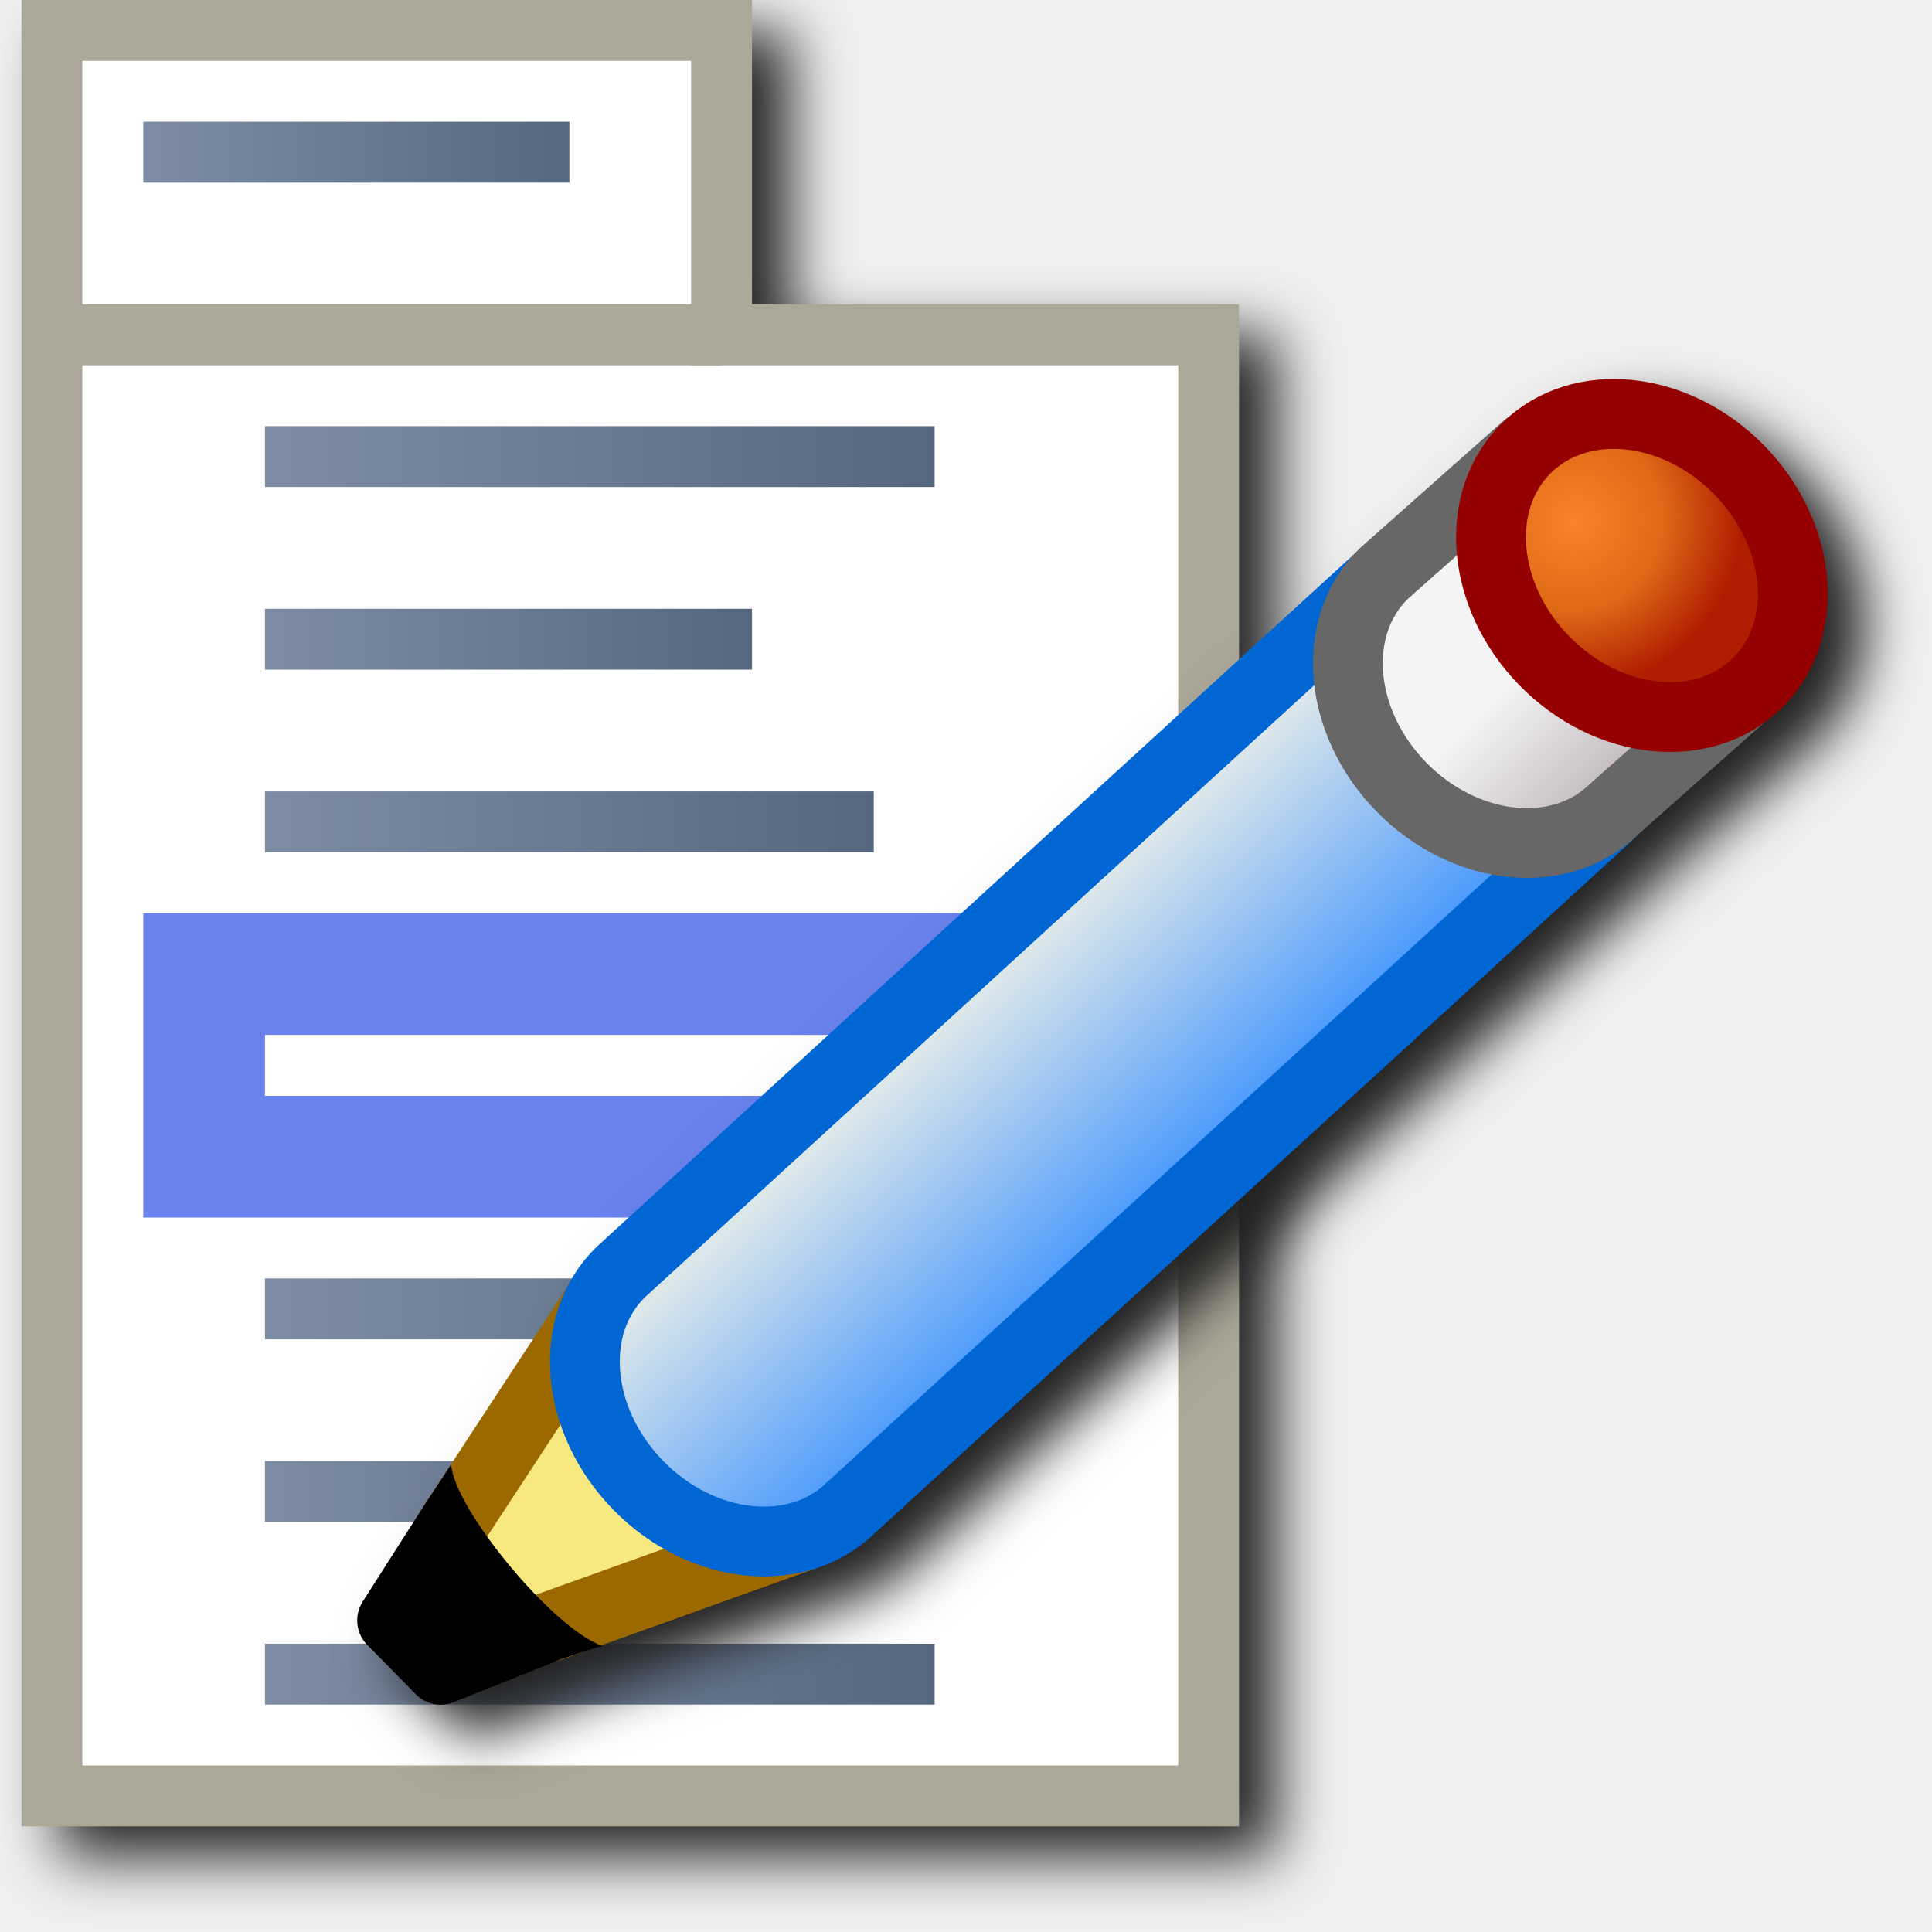
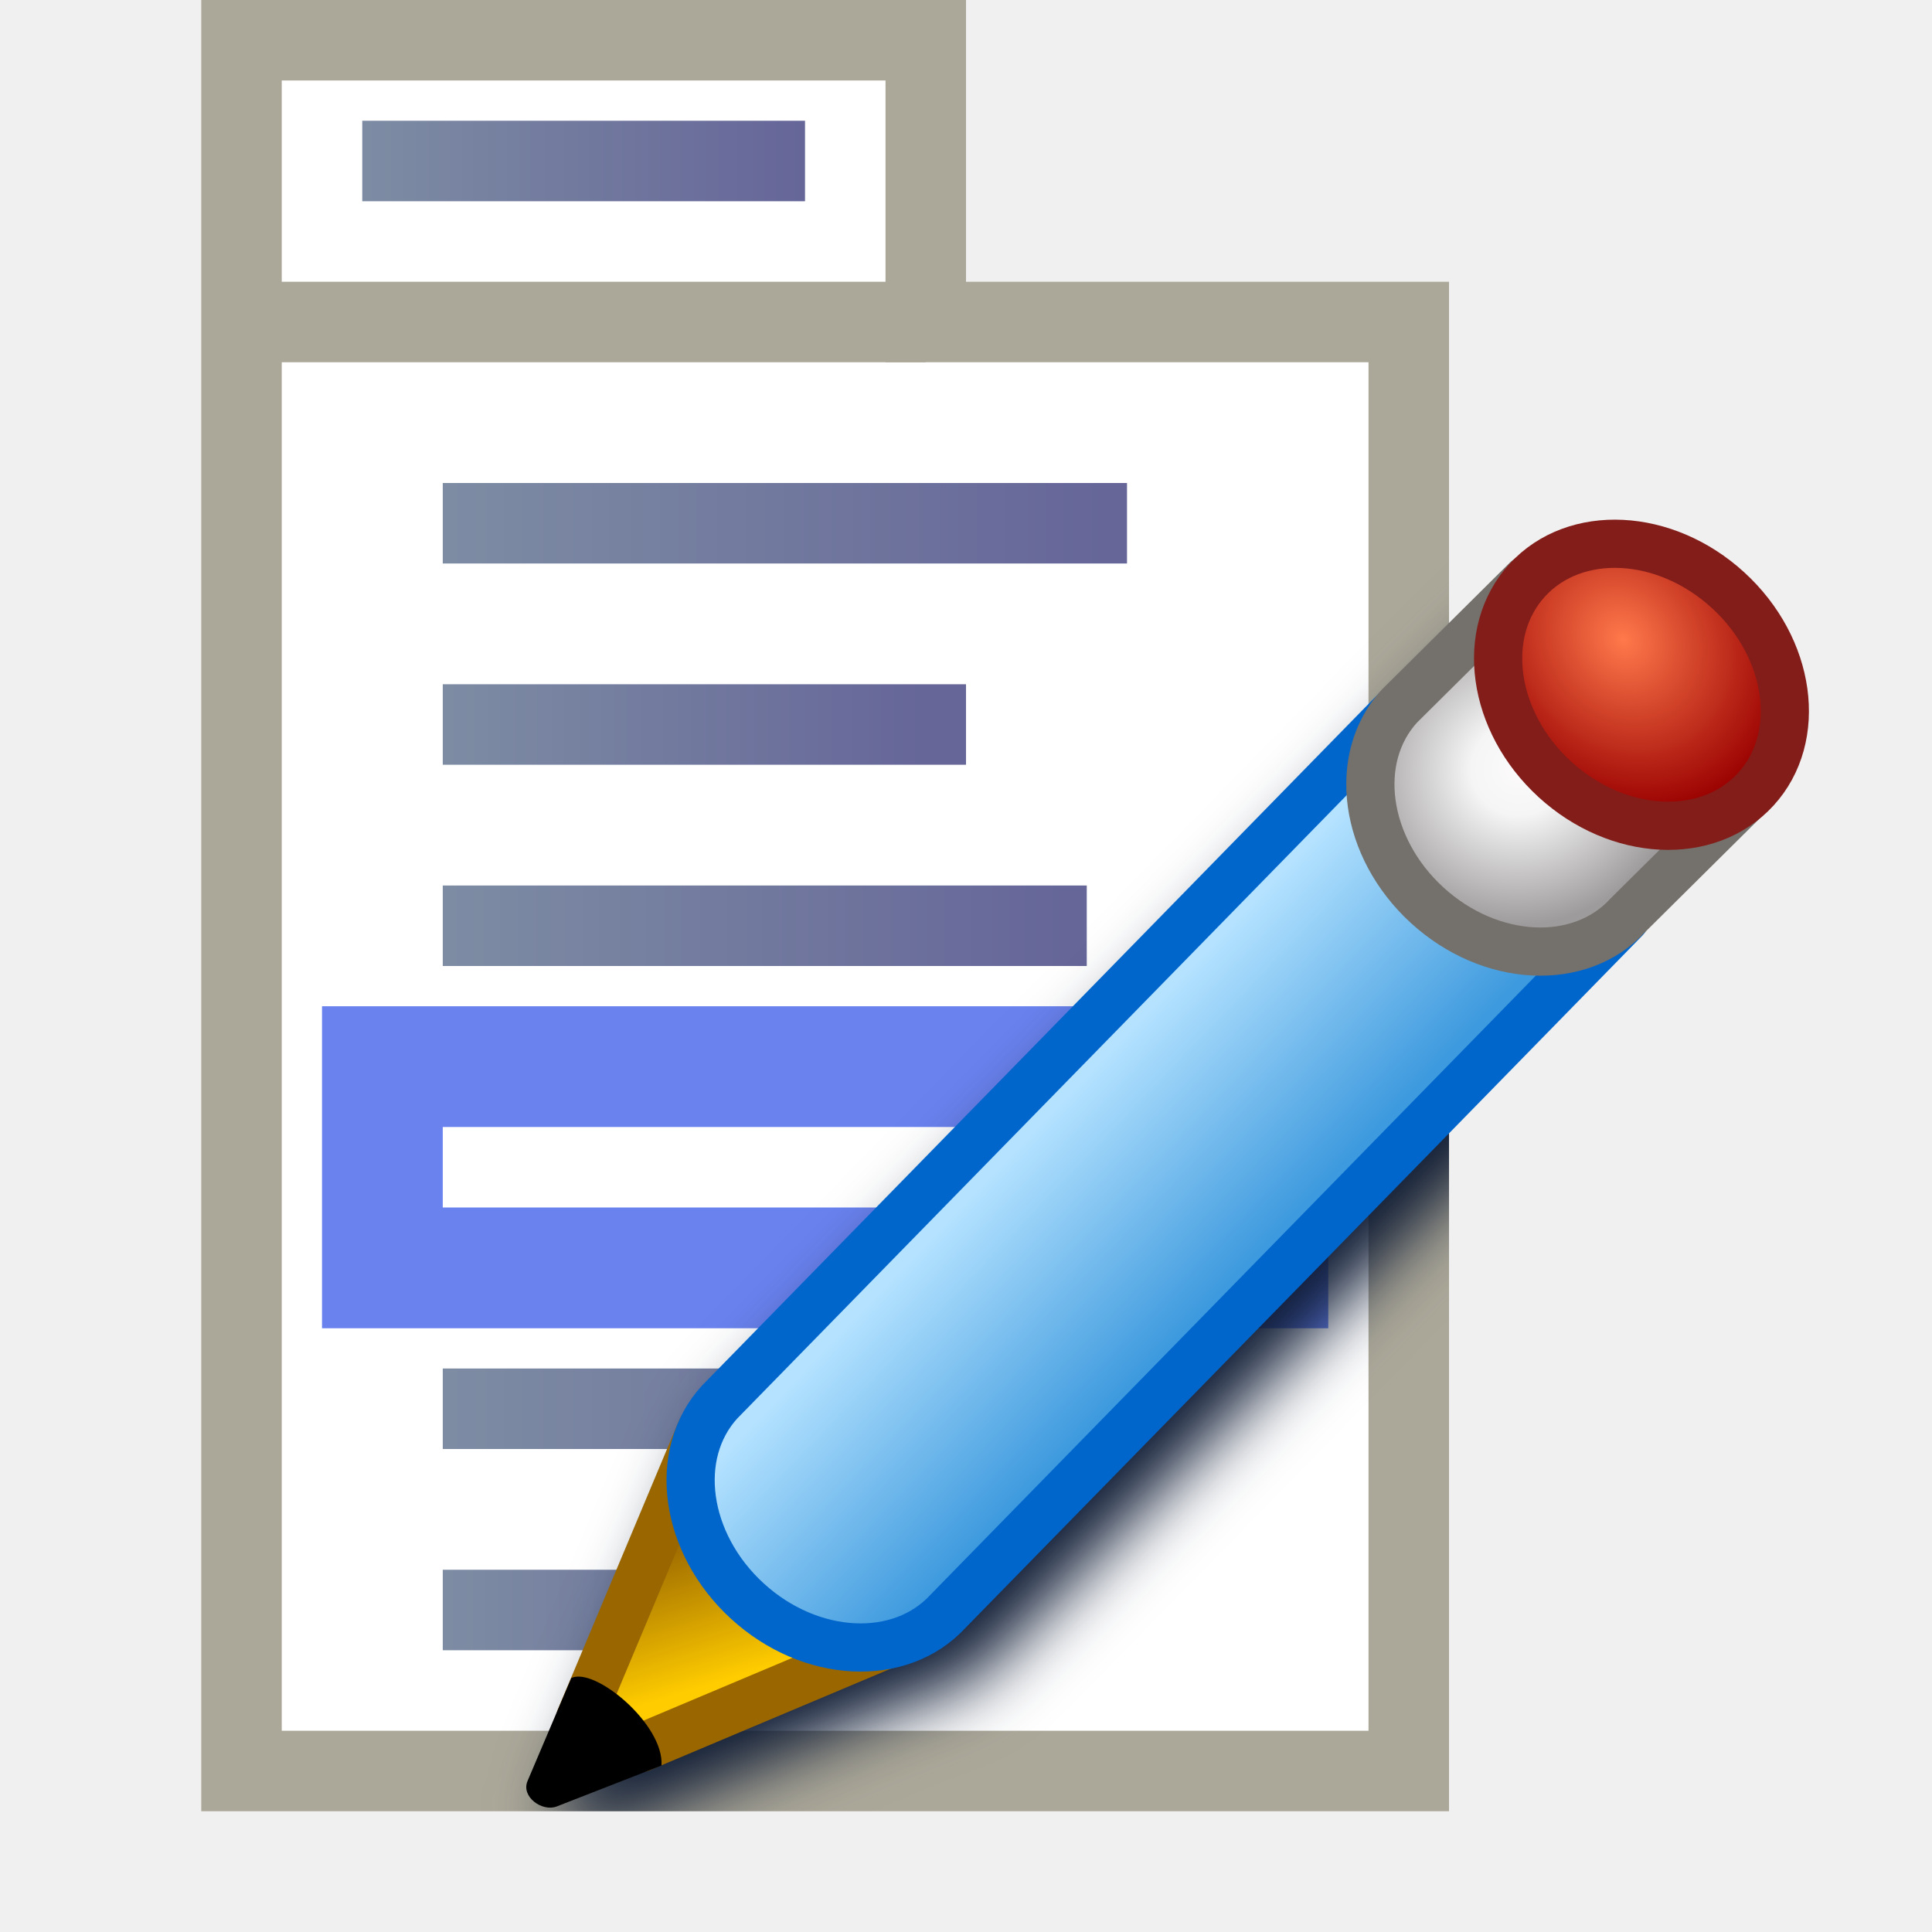
- <svg xmlns="http://www.w3.org/2000/svg" xmlns:xlink="http://www.w3.org/1999/xlink" id="svg8" version="1.1" viewBox="0 0 256 256" height="256" width="256">
+ <svg xmlns="http://www.w3.org/2000/svg" xmlns:xlink="http://www.w3.org/1999/xlink" id="svg8" version="1.1" viewBox="0 0 48 48" height="48" width="48">
  <defs id="defs2">
-     <linearGradient id="linearGradient914">
-       <stop id="stop910" offset="0" style="stop-color:#7d8ca3;stop-opacity:1" />
-       <stop id="stop912" offset="1" style="stop-color:#556880;stop-opacity:1" />
+     <linearGradient id="linearGradient2">
+       <stop id="stop1" offset="0" style="stop-color:#7d8ca3;stop-opacity:1" />
+       <stop id="stop2" offset="1" style="stop-color:#666699;stop-opacity:1" />
    </linearGradient>
-     <linearGradient gradientUnits="userSpaceOnUse" y2="3.5" x2="26.568" y1="3.5" x1="19.568" id="linearGradient916" xlink:href="#linearGradient914" />
-     <linearGradient gradientUnits="userSpaceOnUse" y2="8.5" x2="32.568" y1="8.5" x1="21.568" id="linearGradient924" xlink:href="#linearGradient914" />
-     <linearGradient gradientUnits="userSpaceOnUse" y2="11.5" x2="29.568" y1="11.5" x1="21.568" id="linearGradient932" xlink:href="#linearGradient914" />
-     <linearGradient gradientUnits="userSpaceOnUse" y2="14.5" x2="31.568" y1="14.5" x1="21.568" id="linearGradient940" xlink:href="#linearGradient914" />
-     <linearGradient gradientUnits="userSpaceOnUse" y2="22.5" x2="32.568" y1="22.5" x1="21.568" id="linearGradient948" xlink:href="#linearGradient914" />
-     <linearGradient gradientUnits="userSpaceOnUse" y2="25.5" x2="29.568" y1="25.5" x1="21.568" id="linearGradient956" xlink:href="#linearGradient914" />
-     <linearGradient gradientUnits="userSpaceOnUse" y2="28.5" x2="32.568" y1="28.5" x1="21.568" id="linearGradient964" xlink:href="#linearGradient914" />
-     <filter height="1.08" y="-0.04" width="1.12" x="-0.06" id="filter1077" style="color-interpolation-filters:sRGB">
-       <feGaussianBlur id="feGaussianBlur1079" stdDeviation="4.033" />
+     <linearGradient gradientUnits="userSpaceOnUse" y2="3.5" x2="26.742" y1="3.5" x1="19.568" id="linearGradient916" xlink:href="#linearGradient2" gradientTransform="matrix(1.533333,0,0,1.533333,-3.436111,-1.366667)" />
+     <linearGradient gradientUnits="userSpaceOnUse" y2="8.5" x2="32.329" y1="8.5" x1="21.568" id="linearGradient924" xlink:href="#linearGradient2" gradientTransform="matrix(1.533333,0,0,1.533333,-4.502778,-0.033333)" />
+     <linearGradient gradientUnits="userSpaceOnUse" y2="11.5" x2="29.394" y1="11.5" x1="21.568" id="linearGradient932" xlink:href="#linearGradient2" gradientTransform="matrix(1.533333,0,0,1.533333,-4.502778,0.366667)" />
+     <linearGradient gradientUnits="userSpaceOnUse" y2="14.5" x2="31.676" y1="14.5" x1="21.568" id="linearGradient940" xlink:href="#linearGradient2" gradientTransform="matrix(1.533333,0,0,1.533333,-4.502778,0.766667)" />
+     <linearGradient gradientUnits="userSpaceOnUse" y2="22.5" x2="32.329" y1="22.5" x1="21.568" id="linearGradient948" xlink:href="#linearGradient2" gradientTransform="matrix(1.533333,0,0,1.533333,-4.502778,0.500001)" />
+     <linearGradient gradientUnits="userSpaceOnUse" y2="25.5" x2="29.068" y1="25.5" x1="21.568" id="linearGradient956" xlink:href="#linearGradient2" gradientTransform="matrix(1.533333,0,0,1.533333,-4.502778,0.900001)" />
+     <linearGradient xlink:href="#linearGradient6896" id="linearGradient6898" x1="844.8" y1="587.94" x2="849.346" y2="538.797" gradientUnits="userSpaceOnUse" />
+     <linearGradient id="linearGradient6896">
+       <stop style="stop-color:#ffcc00;stop-opacity:1" offset="0" id="stop6892" />
+       <stop style="stop-color:#996600;stop-opacity:1" offset="1" id="stop6894" />
+     </linearGradient>
+     <linearGradient xlink:href="#linearGradient981" id="linearGradient922" gradientUnits="userSpaceOnUse" x1="-14.023" y1="8.467" x2="-17.727" y2="3.836" gradientTransform="matrix(13.02431,3.529733,-3.529733,13.02431,1257.77,473.7871)" />
+     <linearGradient id="linearGradient981">
+       <stop id="stop977" offset="0" style="stop-color:#3e9ade;stop-opacity:1" />
+       <stop id="stop979" offset="1" style="stop-color:#b4e2ff;stop-opacity:1" />
+     </linearGradient>
+     <radialGradient xlink:href="#linearGradient989" id="radialGradient103313" cx="1203.634" cy="413.575" fx="1203.634" fy="413.575" r="64.544" gradientTransform="matrix(0.825096,0,0,0.7899363,210.5204,87.20339)" gradientUnits="userSpaceOnUse" />
+     <linearGradient id="linearGradient989">
+       <stop id="stop985" offset="0" style="stop-color:#fdfbfc;stop-opacity:1" />
+       <stop style="stop-color:#f5f5f5;stop-opacity:1" offset="0.3" id="stop993" />
+       <stop id="stop987" offset="1" style="stop-color:#9e9b9c;stop-opacity:1" />
+     </linearGradient>
+     <radialGradient xlink:href="#linearGradient971" id="radialGradient973-5" cx="-2.106" cy="6.507" fx="-2.106" fy="6.507" r="3.895" gradientTransform="matrix(12.9731,2.249343,-2.596824,14.97719,-927.8622,-970.4335)" gradientUnits="userSpaceOnUse" />
+     <linearGradient id="linearGradient971">
+       <stop id="stop967" offset="0" style="stop-color:#ff794b;stop-opacity:1" />
+       <stop id="stop969" offset="1" style="stop-color:#990000;stop-opacity:1" />
+     </linearGradient>
+     <filter style="color-interpolation-filters:sRGB" id="filter13" x="-0.064" y="-0.063" width="1.127" height="1.127">
+       <feGaussianBlur stdDeviation="0.845" id="feGaussianBlur13" />
    </filter>
-     <linearGradient xlink:href="#linearGradient981" id="linearGradient922" gradientUnits="userSpaceOnUse" x1="-14.023" y1="8.467" x2="-17.727" y2="3.836" />
-     <linearGradient id="linearGradient981">
-       <stop id="stop977" offset="0" style="stop-color:#4f9cfc;stop-opacity:1" />
-       <stop id="stop979" offset="1" style="stop-color:#dce7ea;stop-opacity:1" />
-     </linearGradient>
-     <linearGradient xlink:href="#linearGradient989" id="linearGradient924-7" gradientUnits="userSpaceOnUse" x1="1.974" y1="2.175" x2="2.107" y2="7.985" />
-     <linearGradient id="linearGradient989">
-       <stop id="stop985" offset="0" style="stop-color:#c7c0c2;stop-opacity:1" />
-       <stop style="stop-color:#f4f4f4;stop-opacity:1" offset="0.5" id="stop993" />
-       <stop id="stop987" offset="1" style="stop-color:#f4f4f4;stop-opacity:1" />
-     </linearGradient>
-     <radialGradient xlink:href="#linearGradient971" id="radialGradient973-5" cx="-1.299" cy="7.316" fx="-1.299" fy="7.316" r="3.895" gradientTransform="matrix(0.9961947,-0.08715581,0.08371865,0.9569078,-0.6115737,-0.4278903)" gradientUnits="userSpaceOnUse" />
-     <linearGradient id="linearGradient971">
-       <stop id="stop967" offset="0" style="stop-color:#f98329;stop-opacity:1" />
-       <stop style="stop-color:#de6a17;stop-opacity:1" offset="0.526" id="stop975" />
-       <stop id="stop969" offset="1" style="stop-color:#b11d01;stop-opacity:1" />
-     </linearGradient>
-     <filter style="color-interpolation-filters:sRGB" id="filter1049" x="-0.045" y="-0.05" width="1.09" height="1.1">
-       <feGaussianBlur stdDeviation="3.668" id="feGaussianBlur1051" />
-     </filter>
+     <clipPath clipPathUnits="userSpaceOnUse" id="clipPath30">
+       <path id="path30" style="color:#000000;fill:#ffffff;-inkscape-stroke:none" d="m 17.568,0 9.002,1 h -8.002 v 1 z m 0,0 v 1 44 h 31 V 7 h -12 V 0 Z" />
+     </clipPath>
  </defs>
  <g transform="translate(-12.56771)" id="layer1">
-     <path d="M 20.41,4 V 8.033 246 H 181.744 V 44.334 H 117.211 V 4 Z" style="color:#000000;font-style:normal;font-variant:normal;font-weight:normal;font-stretch:normal;font-size:medium;line-height:normal;font-family:sans-serif;font-variant-ligatures:normal;font-variant-position:normal;font-variant-caps:normal;font-variant-numeric:normal;font-variant-alternates:normal;font-variant-east-asian:normal;font-feature-settings:normal;font-variation-settings:normal;text-indent:0;text-align:start;text-decoration:none;text-decoration-line:none;text-decoration-style:solid;text-decoration-color:#000000;letter-spacing:normal;word-spacing:normal;text-transform:none;writing-mode:lr-tb;direction:ltr;text-orientation:mixed;dominant-baseline:auto;baseline-shift:baseline;text-anchor:start;white-space:normal;shape-padding:0;shape-margin:0;inline-size:0;clip-rule:nonzero;display:inline;overflow:visible;visibility:visible;isolation:auto;mix-blend-mode:normal;color-interpolation:sRGB;color-interpolation-filters:linearRGB;solid-color:#000000;solid-opacity:1;vector-effect:none;fill:#212121;fill-opacity:1;fill-rule:nonzero;stroke:none;stroke-width:8.067;stroke-linecap:butt;stroke-linejoin:miter;stroke-miterlimit:4;stroke-dasharray:none;stroke-dashoffset:0;stroke-opacity:1;filter:url(#filter1077);color-rendering:auto;image-rendering:auto;shape-rendering:auto;text-rendering:auto;enable-background:accumulate;stop-color:#000000" id="path1030" />
-     <g transform="matrix(8.066667,0,0,8.066667,-126.3013,-8.066667)" id="g977">
-       <path style="fill:#ffffff;fill-opacity:1;stroke:#aca899;stroke-width:1px;stroke-linecap:butt;stroke-linejoin:miter;stroke-opacity:1" d="m 18.068,1.5 v 29 h 19 v -24 h -8 v -5 z" id="path888" />
-       <path style="fill:#6982ee;fill-opacity:1;stroke:none;stroke-width:1px;stroke-linecap:butt;stroke-linejoin:miter;stroke-opacity:1" d="m 19.568,16 v 5 h 16 v -5 z" id="path908" />
-       <path style="fill:none;stroke:#aca899;stroke-width:1px;stroke-linecap:butt;stroke-linejoin:miter;stroke-opacity:1" d="m 18.068,6.5 h 11" id="path890" />
-       <path style="fill:none;stroke:url(#linearGradient916);stroke-width:1px;stroke-linecap:butt;stroke-linejoin:miter;stroke-opacity:1" d="m 19.568,3.5 h 7" id="path892" />
-       <path style="fill:none;stroke:url(#linearGradient924);stroke-width:1px;stroke-linecap:butt;stroke-linejoin:miter;stroke-opacity:1" d="m 21.568,8.5 h 11" id="path894" />
-       <path style="fill:none;stroke:url(#linearGradient932);stroke-width:1px;stroke-linecap:butt;stroke-linejoin:miter;stroke-opacity:1" d="m 21.568,11.5 h 8" id="path896" />
-       <path style="fill:none;stroke:url(#linearGradient940);stroke-width:1px;stroke-linecap:butt;stroke-linejoin:miter;stroke-opacity:1" d="m 21.568,14.5 h 10" id="path898" />
-       <path style="fill:#fefefe;fill-opacity:1;stroke:#ffffff;stroke-width:1px;stroke-linecap:butt;stroke-linejoin:miter;stroke-opacity:1" d="m 21.568,18.5 h 12" id="path900" />
-       <path style="fill:none;stroke:url(#linearGradient948);stroke-width:1px;stroke-linecap:butt;stroke-linejoin:miter;stroke-opacity:1" d="m 21.568,22.5 h 11" id="path902" />
-       <path style="fill:none;stroke:url(#linearGradient956);stroke-width:1px;stroke-linecap:butt;stroke-linejoin:miter;stroke-opacity:1" d="m 21.568,25.5 h 8" id="path904" />
-       <path style="fill:none;stroke:url(#linearGradient964);stroke-width:1px;stroke-linecap:butt;stroke-linejoin:miter;stroke-opacity:1" d="m 21.568,28.5 h 11" id="path906" />
+     <g id="g1" transform="translate(-5)">
+       <path style="fill:#ffffff;fill-opacity:1;stroke:#aca899;stroke-width:2;stroke-linecap:butt;stroke-linejoin:miter;stroke-dasharray:none;stroke-opacity:1" d="M 23.568,1 V 44 h 29 l -6e-6,-36 h -12 V 1 Z" id="path888" />
+       <path style="fill:#6982ee;fill-opacity:1;stroke:none;stroke-width:2;stroke-linecap:butt;stroke-linejoin:miter;stroke-dasharray:none;stroke-opacity:1" d="m 25.568,25 v 8 h 25 v -8 z" id="path908" />
+       <path style="fill:none;stroke:#aca899;stroke-width:2;stroke-linecap:butt;stroke-linejoin:miter;stroke-dasharray:none;stroke-opacity:1" d="m 23.568,8 h 17" id="path890" />
+       <path style="fill:none;stroke:url(#linearGradient916);stroke-width:2;stroke-linecap:butt;stroke-linejoin:miter;stroke-dasharray:none;stroke-opacity:1" d="m 26.568,4 h 11" id="path892" />
+       <path style="fill:none;stroke:url(#linearGradient924);stroke-width:2;stroke-linecap:butt;stroke-linejoin:miter;stroke-dasharray:none" d="m 28.568,13 h 17" id="path894" />
+       <path style="fill:none;stroke:url(#linearGradient932);stroke-width:2;stroke-linecap:butt;stroke-linejoin:miter;stroke-dasharray:none" d="m 28.568,18 h 13" id="path896" />
+       <path style="fill:none;stroke:url(#linearGradient940);stroke-width:2;stroke-linecap:butt;stroke-linejoin:miter;stroke-dasharray:none" d="m 28.568,23 h 16" id="path898" />
+       <path style="fill:#fefefe;fill-opacity:1;stroke:#ffffff;stroke-width:2;stroke-linecap:butt;stroke-linejoin:miter;stroke-dasharray:none;stroke-opacity:1" d="m 28.568,29 h 19" id="path900" />
+       <path style="fill:none;stroke:url(#linearGradient948);stroke-width:2;stroke-linecap:butt;stroke-linejoin:miter;stroke-dasharray:none" d="m 28.568,35 h 17" id="path902" />
+       <path style="fill:none;stroke:url(#linearGradient956);stroke-width:2;stroke-linecap:butt;stroke-linejoin:miter;stroke-dasharray:none" d="m 28.568,40 h 12" id="path904" />
    </g>
-     <path id="path960" style="color:#000000;fill:#212121;fill-opacity:1;stroke-width:9.249;stroke-linecap:round;stroke-linejoin:round;-inkscape-stroke:none;filter:url(#filter1049)" d="m 231.44,54.222 c -5.238,-0.026 -10.29,1.678 -14.283,5.322 a 4.624,4.624 0 0 0 -0.365,0.213 l -19.029,16.873 -0.08,0.078 c -0.261,0.255 -0.51,0.517 -0.754,0.781 L 96.692,169.162 a 4.624,4.624 0 0 0 -0.109,0.105 c -1.574,1.538 -2.807,3.273 -3.766,5.125 l -18.873,28.799 c -0.016,0.025 -0.015,0.02 -0.031,0.045 l -8.293,12.998 c -1.17,1.843 -0.892,4.253 0.666,5.781 l 6.434,6.537 c 1.31,1.286 3.257,1.676 4.961,0.994 l 13.875,-5.561 a 4.624,4.624 0 0 0 0.439,-0.084 l 2.961,-1.061 c 1.579,-0.507 2.406,-0.75 2.406,-0.75 -0.048,-0.017 -0.1,-0.042 -0.148,-0.061 l 27.91,-10.006 a 4.625,4.625 0 0 0 0.172,-0.076 c 3.028,-0.915 5.848,-2.505 8.248,-4.85 l -0.111,0.105 100.686,-92.082 a 4.624,4.624 0 0 0 0.467,-0.52 l 16.729,-14.832 c 0.799,-0.576 1.567,-1.213 2.295,-1.924 9.298,-9.083 7.622,-24.676 -2.246,-34.777 -5.551,-5.682 -12.9,-8.812 -19.922,-8.848 z" />
-     <g id="g1022-1" transform="matrix(5.809323,-0.440045,0.440045,5.809323,243.0532,102.2623)">
-       <path id="path963-2" d="m -28.446,17.346 5.824,-1.604 -3.836,-6.085 -3.969,5.159" style="fill:#f7e97f;fill-opacity:1;stroke:#9b6900;stroke-width:1.587;stroke-linecap:round;stroke-linejoin:round;stroke-miterlimit:4;stroke-dasharray:none;stroke-opacity:1" />
-       <g style="opacity:1" id="g995-7">
-         <path id="path997-0" d="m -30.427,14.817 -1.587,2.117 0.926,1.058 2.514,-0.794 c -0.919,-0.703 -1.437,-1.527 -1.852,-2.381 z" style="color:#000000;font-style:normal;font-variant:normal;font-weight:normal;font-stretch:normal;font-size:medium;line-height:normal;font-family:sans-serif;font-variant-ligatures:normal;font-variant-position:normal;font-variant-caps:normal;font-variant-numeric:normal;font-variant-alternates:normal;font-variant-east-asian:normal;font-feature-settings:normal;font-variation-settings:normal;text-indent:0;text-align:start;text-decoration:none;text-decoration-line:none;text-decoration-style:solid;text-decoration-color:#000000;letter-spacing:normal;word-spacing:normal;text-transform:none;writing-mode:lr-tb;direction:ltr;text-orientation:mixed;dominant-baseline:auto;baseline-shift:baseline;text-anchor:start;white-space:normal;shape-padding:0;shape-margin:0;inline-size:0;clip-rule:nonzero;display:inline;overflow:visible;visibility:visible;isolation:auto;mix-blend-mode:normal;color-interpolation:sRGB;color-interpolation-filters:linearRGB;solid-color:#000000;solid-opacity:1;vector-effect:none;fill:#000000;fill-opacity:1;fill-rule:nonzero;stroke:none;stroke-width:1.587;stroke-linecap:butt;stroke-linejoin:round;stroke-miterlimit:4;stroke-dasharray:none;stroke-dashoffset:0;stroke-opacity:1;color-rendering:auto;image-rendering:auto;shape-rendering:auto;text-rendering:auto;enable-background:accumulate;stop-color:#000000;stop-opacity:1" />
-         <path id="path999-9" d="m -31.062,14.34 -1.588,2.117 c -0.224,0.3 -0.208,0.716 0.039,0.998 l 1.017,1.203 c 0.207,0.237 0.535,0.329 0.836,0.234 l 2.514,-0.793 c 0.653,-0.166 0.952,-0.228 0.952,-0.228 -1.116,-0.49 -3.149,-3.419 -3.113,-4.378 0,0 -0.301,0.392 -0.656,0.847 z" style="color:#000000;font-style:normal;font-variant:normal;font-weight:normal;font-stretch:normal;font-size:medium;line-height:normal;font-family:sans-serif;font-variant-ligatures:normal;font-variant-position:normal;font-variant-caps:normal;font-variant-numeric:normal;font-variant-alternates:normal;font-variant-east-asian:normal;font-feature-settings:normal;font-variation-settings:normal;text-indent:0;text-align:start;text-decoration:none;text-decoration-line:none;text-decoration-style:solid;text-decoration-color:#000000;letter-spacing:normal;word-spacing:normal;text-transform:none;writing-mode:lr-tb;direction:ltr;text-orientation:mixed;dominant-baseline:auto;baseline-shift:baseline;text-anchor:start;white-space:normal;shape-padding:0;shape-margin:0;inline-size:0;clip-rule:nonzero;display:inline;overflow:visible;visibility:visible;isolation:auto;mix-blend-mode:normal;color-interpolation:sRGB;color-interpolation-filters:linearRGB;solid-color:#000000;solid-opacity:1;vector-effect:none;fill:#000000;fill-opacity:1;fill-rule:nonzero;stroke:none;stroke-width:1.587;stroke-linecap:butt;stroke-linejoin:round;stroke-miterlimit:4;stroke-dasharray:none;stroke-dashoffset:0;stroke-opacity:1;color-rendering:auto;image-rendering:auto;shape-rendering:auto;text-rendering:auto;enable-background:accumulate;stop-color:#000000;stop-opacity:1" />
-       </g>
-       <path id="path930-5-3" style="fill:url(#linearGradient922);fill-opacity:1;stroke:#0066d4;stroke-width:1.587;stroke-linecap:round;stroke-linejoin:round;stroke-miterlimit:4;stroke-dasharray:none;stroke-opacity:1" d="M -2.99,0.711 -21.417,15.166 c -1.312,1.101 -3.454,0.709 -4.784,-0.876 -1.33,-1.585 -1.344,-3.762 -0.032,-4.863 L -7.805,-5.027" />
-       <path d="m -1.701,1.175 4.341,0.21 c 1.713,0 3.102,1.677 3.102,3.746 0,2.069 -1.389,3.746 -3.102,3.746 l -4.341,-0.21" transform="rotate(140)" style="fill:url(#linearGradient924-7);fill-opacity:1;stroke:#676767;stroke-width:1.587;stroke-linecap:round;stroke-miterlimit:4;stroke-dasharray:none;stroke-opacity:1" id="path930-6" />
-       <ellipse style="fill:url(#radialGradient973-5);fill-opacity:1;stroke:#950000;stroke-width:1.588;stroke-linecap:round;stroke-miterlimit:4;stroke-dasharray:none;stroke-opacity:1" id="path930-7-0" ry="3.746" rx="3.102" cy="4.906" cx="-1.691" transform="rotate(140)" />
+     <path id="path12" style="color:#000000;fill:#0d1a33;fill-opacity:1;stroke-linecap:round;stroke-linejoin:round;-inkscape-stroke:none;filter:url(#filter13)" d="m 53.424,13.662 c -0.947,0.001 -1.848,0.331 -2.521,1.018 a 0.599,0.599 0 0 0 -0.066,0.043 l -3.18,3.154 -0.01,0.01 c -0.04,0.044 -0.078,0.09 -0.115,0.135 L 30.771,35.162 a 0.599,0.599 0 0 0 -0.014,0.014 c -0.231,0.252 -0.408,0.533 -0.547,0.828 a 0.599,0.599 0 0 0 -0.021,0.033 l -0.035,0.086 c -0.01,0.023 -0.02,0.045 -0.029,0.068 l -2.945,7.023 a 0.599,0.599 0 0 0 -0.004,0.016 l -0.75,1.768 c -0.168,0.396 0.368,0.771 0.723,0.633 l 2.289,-0.895 a 0.599,0.599 0 0 0 0.021,-0.004 l 0.129,-0.055 0.166,-0.064 c 1.34e-4,-0.002 -1.21e-4,-0.004 0,-0.006 l 5.695,-2.4 c 0.708,-0.136 1.36,-0.47 1.869,-1.025 l 16.805,-17.188 a 0.599,0.599 0 0 0 0.076,-0.096 l 2.805,-2.781 c 0.132,-0.106 0.259,-0.223 0.377,-0.352 1.452,-1.586 1.041,-4.179 -0.725,-5.795 -0.938,-0.858 -2.116,-1.31 -3.232,-1.309 z" clip-path="url(#clipPath30)" />
+     <g id="g220242" style="stroke-width:15.731;stroke-miterlimit:4;stroke-dasharray:none" transform="matrix(0.07023245,-0.02937163,0.02937163,0.07023245,-46.35781,25.36493)">
+       <path id="path963-2" d="M 815.339,598.206 907.18,597.96 873.816,510 800.944,581.742" style="fill:url(#linearGradient6898);fill-opacity:1;stroke:#996600;stroke-width:15.731;stroke-linecap:round;stroke-linejoin:round;stroke-miterlimit:4;stroke-dasharray:none;stroke-opacity:1" />
+       <path id="path930-5-3" style="fill:url(#linearGradient922);fill-opacity:1;stroke:#0066cc;stroke-width:15.731;stroke-linecap:round;stroke-linejoin:round;stroke-miterlimit:4;stroke-dasharray:none;stroke-opacity:1" d="M 1216.316,472.5 925.301,595.723 c -20.977,9.709 -47.488,-2.956 -59.213,-28.289 -11.725,-25.333 -4.224,-53.74 16.753,-63.449 L 1173.857,380.762" />
+       <path d="m 1271.945,449.75 -54.352,22.034 c -20.977,9.709 -47.488,-2.956 -59.213,-28.289 -11.725,-25.333 -4.224,-53.74 16.753,-63.449 l 54.352,-22.034" style="fill:url(#radialGradient103313);fill-opacity:1;stroke:#74706b;stroke-width:15.731;stroke-linecap:round;stroke-miterlimit:4;stroke-dasharray:none;stroke-opacity:1" id="path930-6" />
+       <ellipse style="fill:url(#radialGradient973-5);fill-opacity:1;stroke:#831d19;stroke-width:15.731;stroke-linecap:round;stroke-miterlimit:4;stroke-dasharray:none;stroke-opacity:1" id="path930-7-0" ry="50.544" rx="41.854" cy="-892.063" cx="-965.256" transform="rotate(155.1635)" />
+       <path style="fill:#000000;fill-opacity:1;stroke:none;stroke-width:15.731;stroke-linecap:butt;stroke-linejoin:miter;stroke-miterlimit:4;stroke-dasharray:none;stroke-opacity:1" d="m 777.254,593.912 26.123,-25.478 c 8.5,-0.5 22.147,25.696 16.147,37.696 l -36.722,-0.873 c -4.999,-0.119 -9.598,-7.395 -5.549,-11.344 z" id="path1716" />
    </g>
  </g>
</svg>
